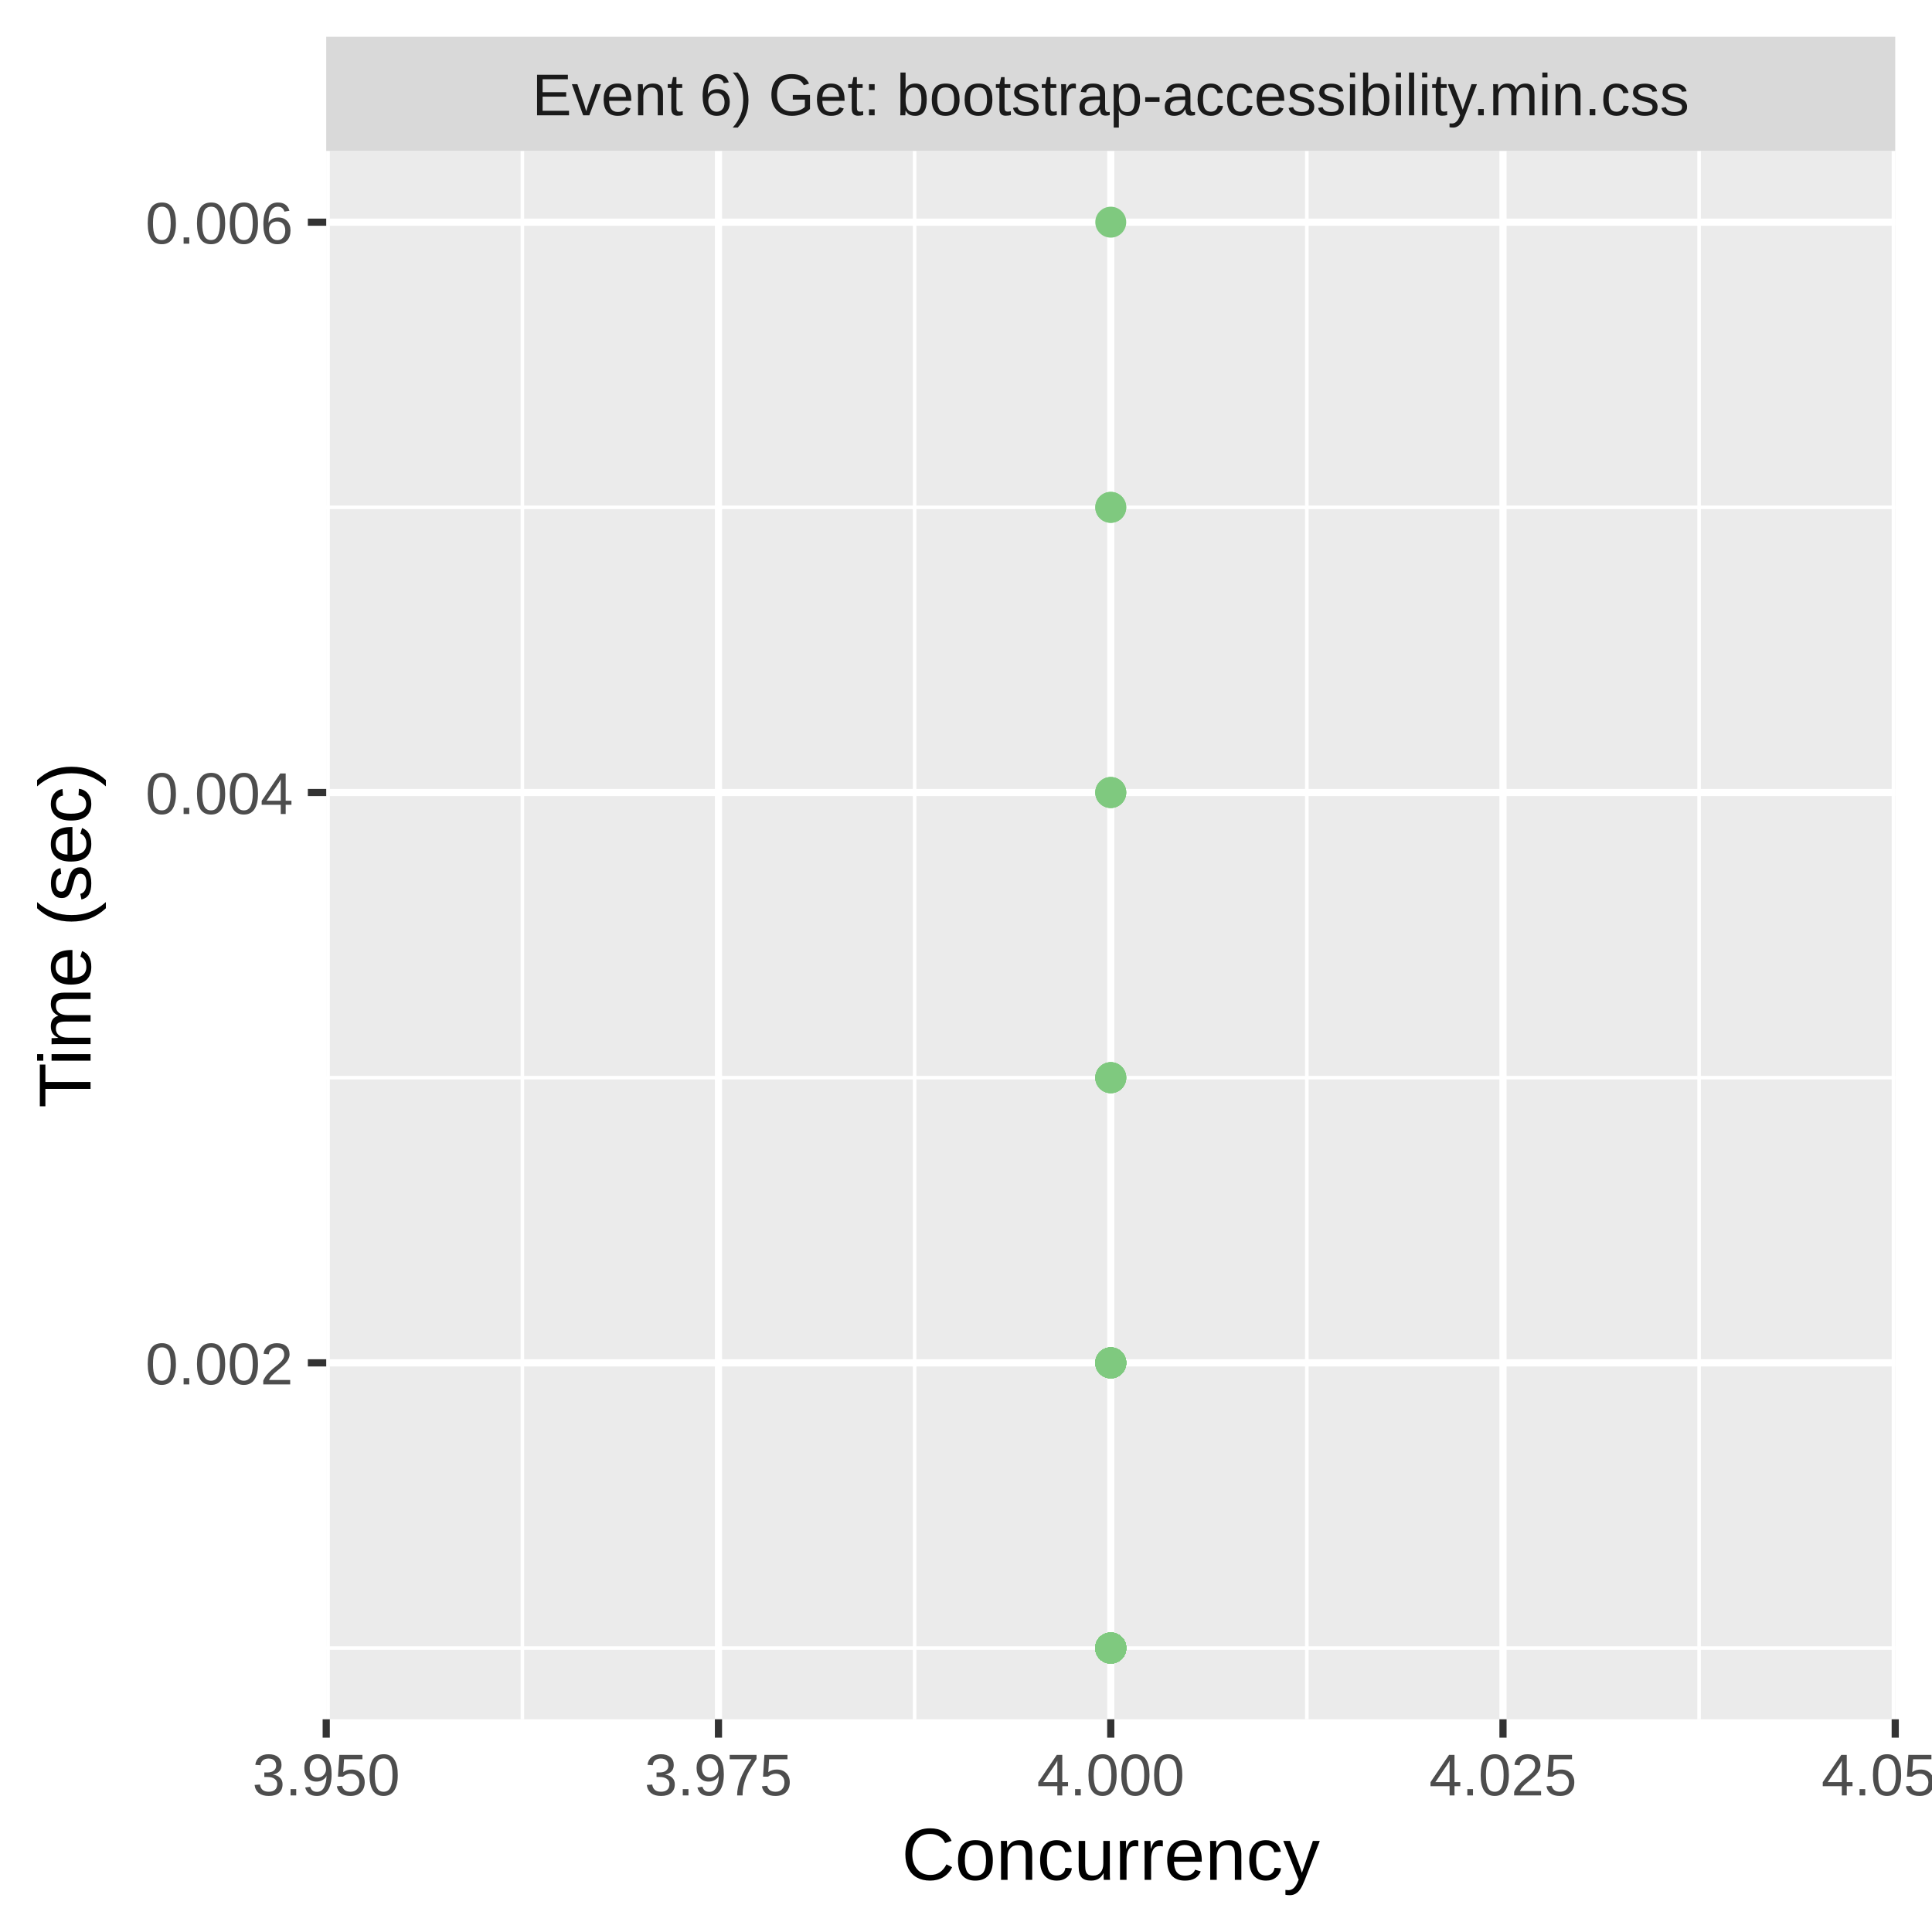
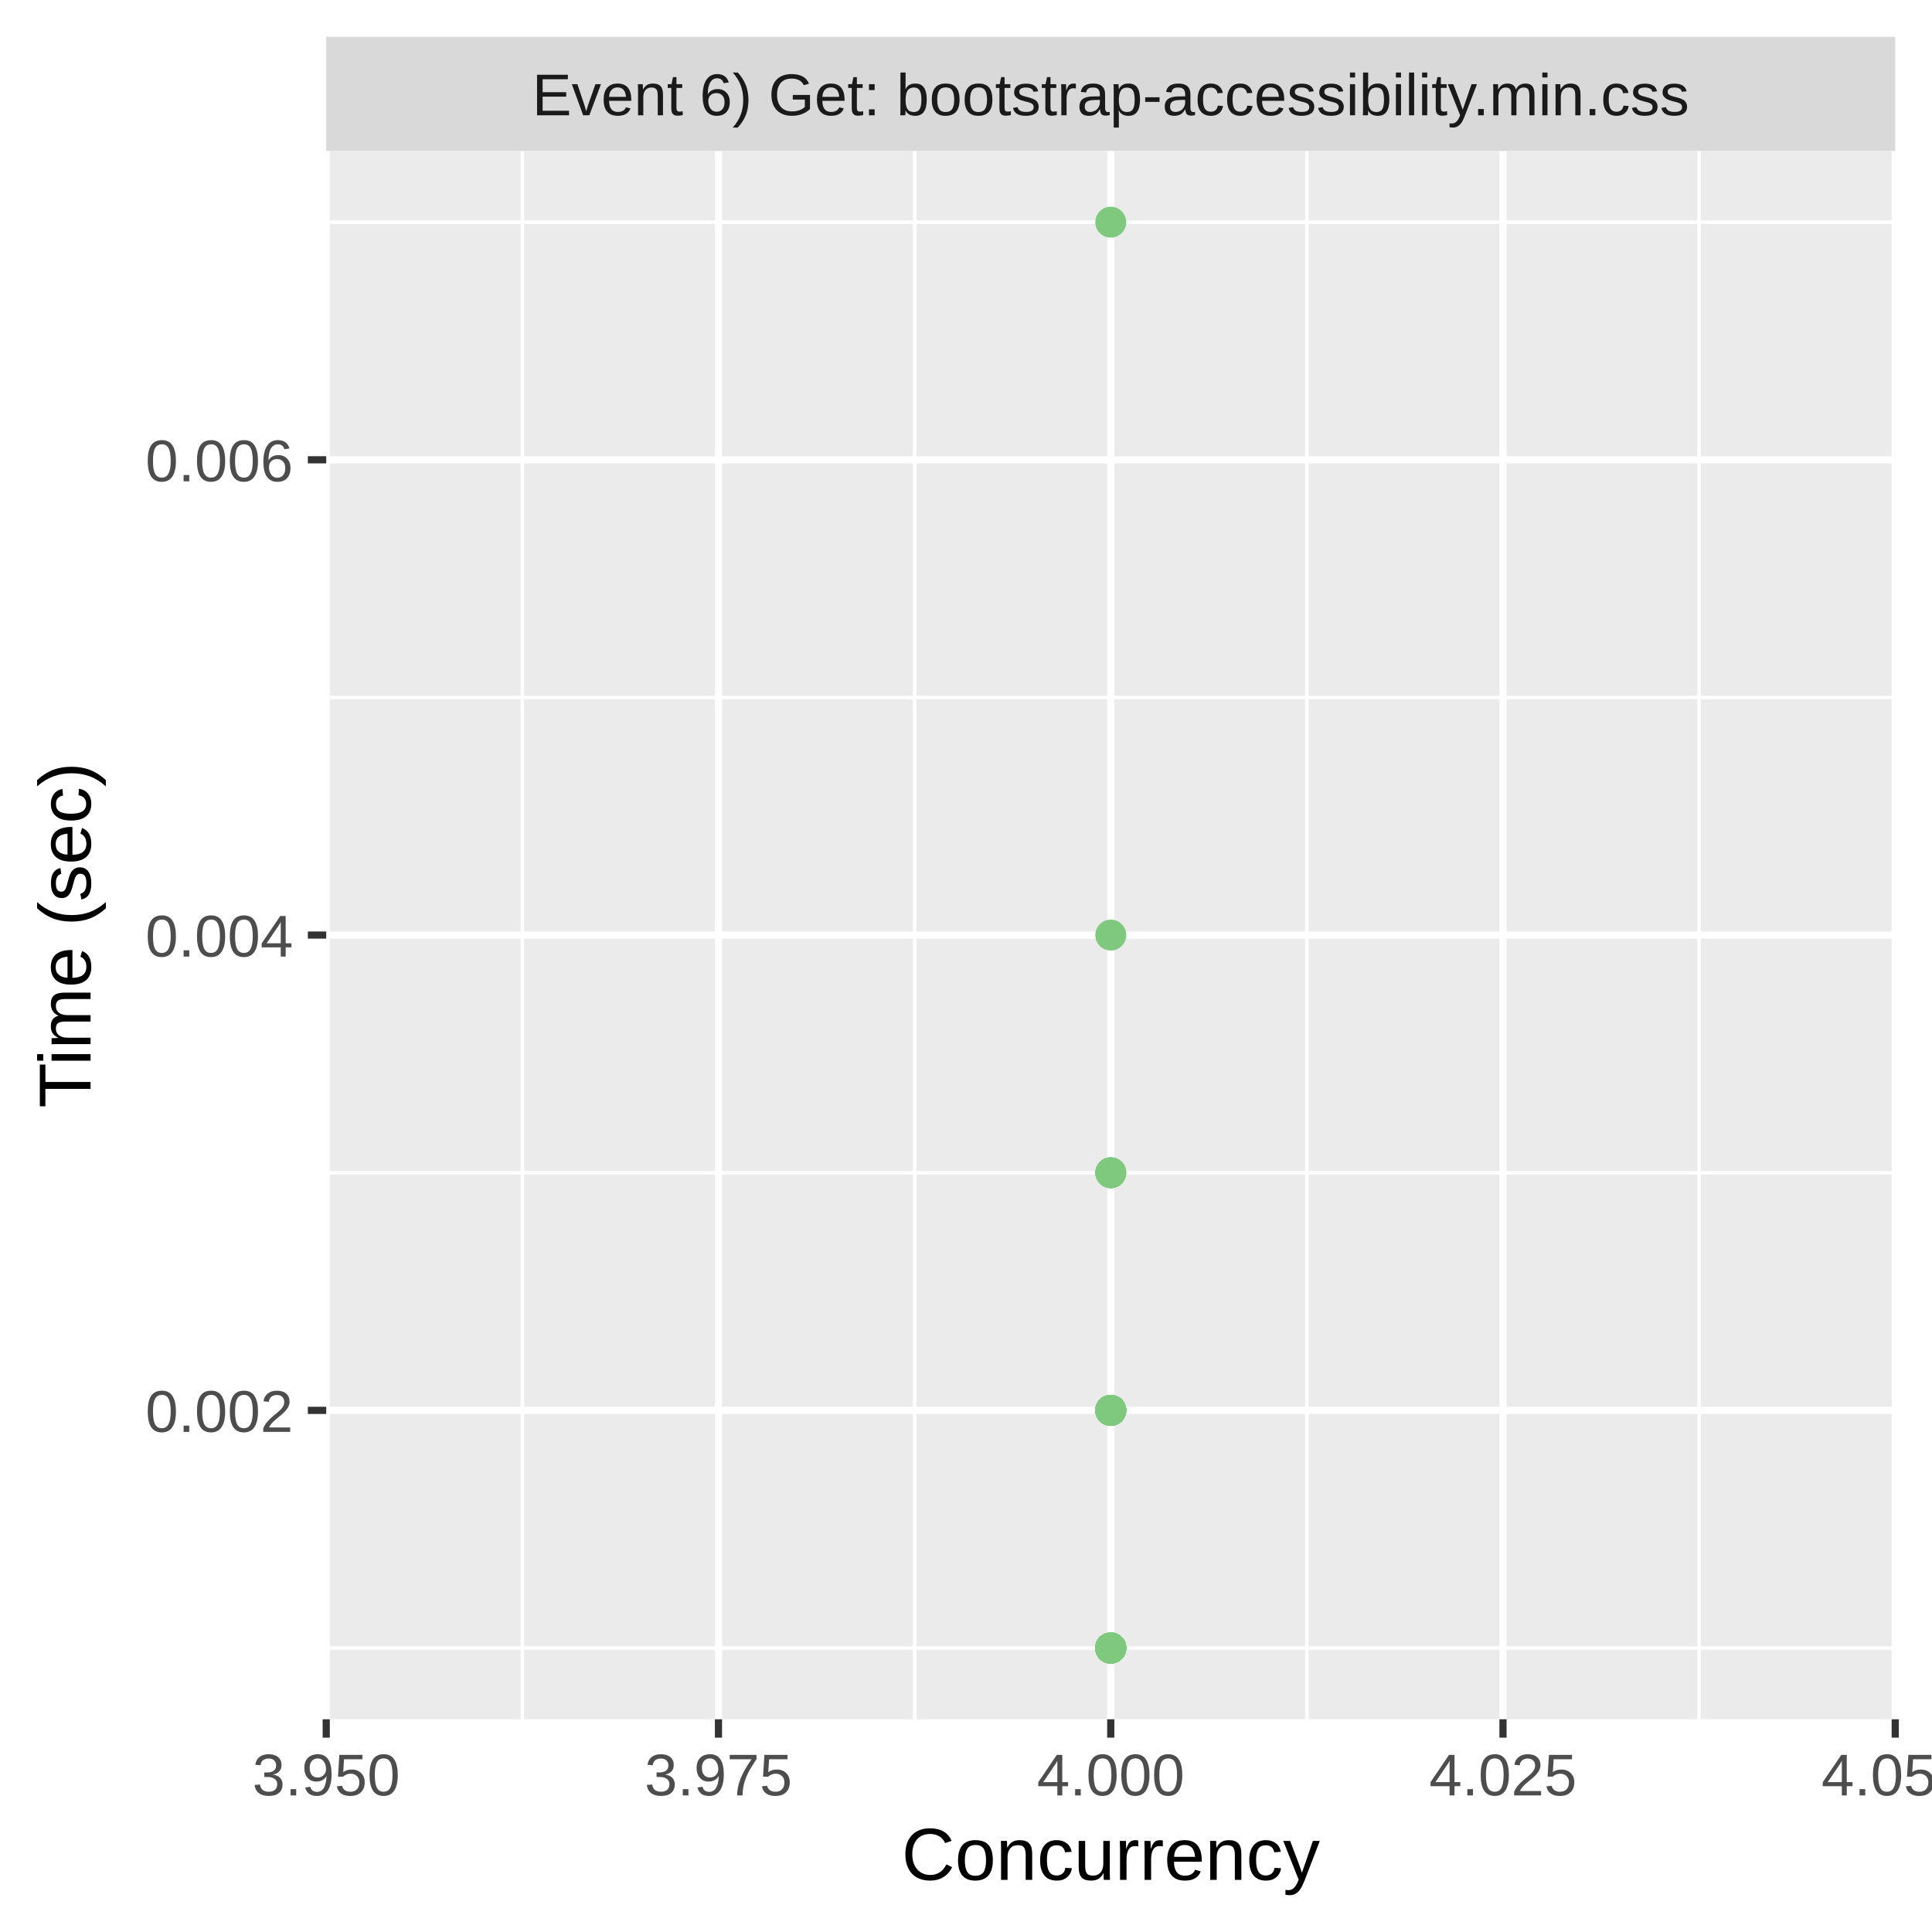
<svg xmlns="http://www.w3.org/2000/svg" class="svglite" width="288.00pt" height="288.00pt" viewBox="0 0 288.00 288.00">
  <defs>
    <style type="text/css">
    .svglite line, .svglite polyline, .svglite polygon, .svglite path, .svglite rect, .svglite circle {
      fill: none;
      stroke: #000000;
      stroke-linecap: round;
      stroke-linejoin: round;
      stroke-miterlimit: 10.00;
    }
    .svglite text {
      white-space: pre;
    }
  </style>
  </defs>
  <rect width="100%" height="100%" style="stroke: none; fill: #FFFFFF;" />
  <defs>
    <clipPath id="cpMC4wMHwyODguMDB8MC4wMHwyODguMDA=">
      <rect x="0.00" y="0.00" width="288.00" height="288.00" />
    </clipPath>
  </defs>
  <g clip-path="url(#cpMC4wMHwyODguMDB8MC4wMHwyODguMDA=)">
    <rect x="0.00" y="0.00" width="288.00" height="288.00" style="stroke-width: 1.07; stroke: #FFFFFF; fill: #FFFFFF;" />
  </g>
  <defs>
    <clipPath id="cpNDguNjN8MjgyLjUyfDIyLjQ5fDI1Ni4yOQ==">
      <rect x="48.63" y="22.49" width="233.89" height="233.80" />
    </clipPath>
  </defs>
  <g clip-path="url(#cpNDguNjN8MjgyLjUyfDIyLjQ5fDI1Ni4yOQ==)">
    <rect x="48.63" y="22.49" width="233.89" height="233.80" style="stroke-width: 1.07; stroke: none; fill: #EBEBEB;" />
    <polyline points="48.63,245.67 282.52,245.67 " style="stroke-width: 0.53; stroke: #FFFFFF; stroke-linecap: butt;" />
-     <polyline points="48.63,160.65 282.52,160.65 " style="stroke-width: 0.53; stroke: #FFFFFF; stroke-linecap: butt;" />
-     <polyline points="48.63,75.63 282.52,75.63 " style="stroke-width: 0.53; stroke: #FFFFFF; stroke-linecap: butt;" />
+     <polyline points="48.63,174.82 282.52,174.82 " style="stroke-width: 0.53; stroke: #FFFFFF; stroke-linecap: butt;" />
+     <polyline points="48.63,103.97 282.52,103.97 " style="stroke-width: 0.53; stroke: #FFFFFF; stroke-linecap: butt;" />
+     <polyline points="48.63,33.12 282.52,33.12 " style="stroke-width: 0.53; stroke: #FFFFFF; stroke-linecap: butt;" />
    <polyline points="77.87,256.29 77.87,22.49 " style="stroke-width: 0.53; stroke: #FFFFFF; stroke-linecap: butt;" />
    <polyline points="136.34,256.29 136.34,22.49 " style="stroke-width: 0.53; stroke: #FFFFFF; stroke-linecap: butt;" />
    <polyline points="194.81,256.29 194.81,22.49 " style="stroke-width: 0.53; stroke: #FFFFFF; stroke-linecap: butt;" />
    <polyline points="253.28,256.29 253.28,22.49 " style="stroke-width: 0.53; stroke: #FFFFFF; stroke-linecap: butt;" />
-     <polyline points="48.63,203.16 282.52,203.16 " style="stroke-width: 1.07; stroke: #FFFFFF; stroke-linecap: butt;" />
-     <polyline points="48.63,118.14 282.52,118.14 " style="stroke-width: 1.07; stroke: #FFFFFF; stroke-linecap: butt;" />
-     <polyline points="48.63,33.12 282.52,33.12 " style="stroke-width: 1.07; stroke: #FFFFFF; stroke-linecap: butt;" />
+     <polyline points="48.63,210.24 282.52,210.24 " style="stroke-width: 1.07; stroke: #FFFFFF; stroke-linecap: butt;" />
+     <polyline points="48.63,139.39 282.52,139.39 " style="stroke-width: 1.07; stroke: #FFFFFF; stroke-linecap: butt;" />
+     <polyline points="48.63,68.54 282.52,68.54 " style="stroke-width: 1.07; stroke: #FFFFFF; stroke-linecap: butt;" />
    <polyline points="48.63,256.29 48.63,22.49 " style="stroke-width: 1.07; stroke: #FFFFFF; stroke-linecap: butt;" />
    <polyline points="107.10,256.29 107.10,22.49 " style="stroke-width: 1.07; stroke: #FFFFFF; stroke-linecap: butt;" />
    <polyline points="165.58,256.29 165.58,22.49 " style="stroke-width: 1.07; stroke: #FFFFFF; stroke-linecap: butt;" />
    <polyline points="224.05,256.29 224.05,22.49 " style="stroke-width: 1.07; stroke: #FFFFFF; stroke-linecap: butt;" />
    <polyline points="282.52,256.29 282.52,22.49 " style="stroke-width: 1.07; stroke: #FFFFFF; stroke-linecap: butt;" />
    <circle cx="165.58" cy="245.67" r="1.95" style="stroke-width: 0.71; stroke: #7FC97F; fill: #7FC97F;" />
+     <circle cx="165.58" cy="210.24" r="1.95" style="stroke-width: 0.71; stroke: #7FC97F; fill: #7FC97F;" />
    <circle cx="165.58" cy="245.67" r="1.95" style="stroke-width: 0.71; stroke: #7FC97F; fill: #7FC97F;" />
    <circle cx="165.58" cy="245.67" r="1.95" style="stroke-width: 0.71; stroke: #7FC97F; fill: #7FC97F;" />
-     <circle cx="165.58" cy="118.14" r="1.95" style="stroke-width: 0.71; stroke: #7FC97F; fill: #7FC97F;" />
+     <circle cx="165.58" cy="245.67" r="1.95" style="stroke-width: 0.71; stroke: #7FC97F; fill: #7FC97F;" />
+     <circle cx="165.58" cy="245.67" r="1.95" style="stroke-width: 0.71; stroke: #7FC97F; fill: #7FC97F;" />
+     <circle cx="165.58" cy="210.24" r="1.95" style="stroke-width: 0.71; stroke: #7FC97F; fill: #7FC97F;" />
+     <circle cx="165.58" cy="245.67" r="1.95" style="stroke-width: 0.71; stroke: #7FC97F; fill: #7FC97F;" />
+     <circle cx="165.58" cy="245.67" r="1.95" style="stroke-width: 0.71; stroke: #7FC97F; fill: #7FC97F;" />
+     <circle cx="165.58" cy="245.67" r="1.95" style="stroke-width: 0.71; stroke: #7FC97F; fill: #7FC97F;" />
+     <circle cx="165.58" cy="245.67" r="1.95" style="stroke-width: 0.71; stroke: #7FC97F; fill: #7FC97F;" />
+     <circle cx="165.58" cy="174.82" r="1.95" style="stroke-width: 0.71; stroke: #7FC97F; fill: #7FC97F;" />
+     <circle cx="165.58" cy="245.67" r="1.95" style="stroke-width: 0.71; stroke: #7FC97F; fill: #7FC97F;" />
+     <circle cx="165.58" cy="245.67" r="1.95" style="stroke-width: 0.71; stroke: #7FC97F; fill: #7FC97F;" />
+     <circle cx="165.58" cy="174.82" r="1.95" style="stroke-width: 0.71; stroke: #7FC97F; fill: #7FC97F;" />
+     <circle cx="165.58" cy="245.67" r="1.95" style="stroke-width: 0.71; stroke: #7FC97F; fill: #7FC97F;" />
+     <circle cx="165.58" cy="210.24" r="1.95" style="stroke-width: 0.71; stroke: #7FC97F; fill: #7FC97F;" />
+     <circle cx="165.58" cy="210.24" r="1.95" style="stroke-width: 0.71; stroke: #7FC97F; fill: #7FC97F;" />
+     <circle cx="165.58" cy="245.67" r="1.95" style="stroke-width: 0.71; stroke: #7FC97F; fill: #7FC97F;" />
+     <circle cx="165.58" cy="210.24" r="1.95" style="stroke-width: 0.71; stroke: #7FC97F; fill: #7FC97F;" />
+     <circle cx="165.58" cy="245.67" r="1.95" style="stroke-width: 0.71; stroke: #7FC97F; fill: #7FC97F;" />
+     <circle cx="165.58" cy="245.67" r="1.95" style="stroke-width: 0.71; stroke: #7FC97F; fill: #7FC97F;" />
+     <circle cx="165.58" cy="245.67" r="1.95" style="stroke-width: 0.71; stroke: #7FC97F; fill: #7FC97F;" />
+     <circle cx="165.58" cy="245.67" r="1.95" style="stroke-width: 0.71; stroke: #7FC97F; fill: #7FC97F;" />
+     <circle cx="165.58" cy="245.67" r="1.95" style="stroke-width: 0.71; stroke: #7FC97F; fill: #7FC97F;" />
+     <circle cx="165.58" cy="210.24" r="1.95" style="stroke-width: 0.71; stroke: #7FC97F; fill: #7FC97F;" />
+     <circle cx="165.58" cy="245.67" r="1.95" style="stroke-width: 0.71; stroke: #7FC97F; fill: #7FC97F;" />
+     <circle cx="165.58" cy="245.67" r="1.95" style="stroke-width: 0.71; stroke: #7FC97F; fill: #7FC97F;" />
+     <circle cx="165.58" cy="33.12" r="1.95" style="stroke-width: 0.71; stroke: #7FC97F; fill: #7FC97F;" />
+     <circle cx="165.58" cy="210.24" r="1.95" style="stroke-width: 0.71; stroke: #7FC97F; fill: #7FC97F;" />
+     <circle cx="165.58" cy="245.67" r="1.95" style="stroke-width: 0.71; stroke: #7FC97F; fill: #7FC97F;" />
+     <circle cx="165.58" cy="245.67" r="1.95" style="stroke-width: 0.71; stroke: #7FC97F; fill: #7FC97F;" />
+     <circle cx="165.58" cy="245.67" r="1.95" style="stroke-width: 0.71; stroke: #7FC97F; fill: #7FC97F;" />
+     <circle cx="165.58" cy="245.67" r="1.95" style="stroke-width: 0.71; stroke: #7FC97F; fill: #7FC97F;" />
+     <circle cx="165.58" cy="245.67" r="1.95" style="stroke-width: 0.71; stroke: #7FC97F; fill: #7FC97F;" />
+     <circle cx="165.58" cy="174.82" r="1.95" style="stroke-width: 0.71; stroke: #7FC97F; fill: #7FC97F;" />
    <circle cx="165.58" cy="245.67" r="1.95" style="stroke-width: 0.71; stroke: #7FC97F; fill: #7FC97F;" />
    <circle cx="165.58" cy="245.67" r="1.95" style="stroke-width: 0.71; stroke: #7FC97F; fill: #7FC97F;" />
    <circle cx="165.58" cy="245.67" r="1.95" style="stroke-width: 0.71; stroke: #7FC97F; fill: #7FC97F;" />
    <circle cx="165.58" cy="245.67" r="1.95" style="stroke-width: 0.71; stroke: #7FC97F; fill: #7FC97F;" />
    <circle cx="165.58" cy="245.67" r="1.95" style="stroke-width: 0.71; stroke: #7FC97F; fill: #7FC97F;" />
    <circle cx="165.58" cy="245.67" r="1.95" style="stroke-width: 0.71; stroke: #7FC97F; fill: #7FC97F;" />
    <circle cx="165.58" cy="245.67" r="1.95" style="stroke-width: 0.71; stroke: #7FC97F; fill: #7FC97F;" />
    <circle cx="165.58" cy="245.67" r="1.95" style="stroke-width: 0.71; stroke: #7FC97F; fill: #7FC97F;" />
    <circle cx="165.58" cy="245.67" r="1.95" style="stroke-width: 0.71; stroke: #7FC97F; fill: #7FC97F;" />
-     <circle cx="165.58" cy="203.16" r="1.95" style="stroke-width: 0.71; stroke: #7FC97F; fill: #7FC97F;" />
-     <circle cx="165.58" cy="245.67" r="1.95" style="stroke-width: 0.71; stroke: #7FC97F; fill: #7FC97F;" />
-     <circle cx="165.58" cy="203.16" r="1.95" style="stroke-width: 0.71; stroke: #7FC97F; fill: #7FC97F;" />
-     <circle cx="165.58" cy="245.67" r="1.95" style="stroke-width: 0.71; stroke: #7FC97F; fill: #7FC97F;" />
-     <circle cx="165.58" cy="245.67" r="1.95" style="stroke-width: 0.71; stroke: #7FC97F; fill: #7FC97F;" />
-     <circle cx="165.58" cy="245.67" r="1.95" style="stroke-width: 0.71; stroke: #7FC97F; fill: #7FC97F;" />
-     <circle cx="165.58" cy="245.67" r="1.95" style="stroke-width: 0.71; stroke: #7FC97F; fill: #7FC97F;" />
-     <circle cx="165.58" cy="75.63" r="1.95" style="stroke-width: 0.71; stroke: #7FC97F; fill: #7FC97F;" />
-     <circle cx="165.58" cy="245.67" r="1.95" style="stroke-width: 0.71; stroke: #7FC97F; fill: #7FC97F;" />
-     <circle cx="165.58" cy="245.67" r="1.95" style="stroke-width: 0.71; stroke: #7FC97F; fill: #7FC97F;" />
-     <circle cx="165.58" cy="245.67" r="1.95" style="stroke-width: 0.71; stroke: #7FC97F; fill: #7FC97F;" />
-     <circle cx="165.58" cy="33.12" r="1.95" style="stroke-width: 0.71; stroke: #7FC97F; fill: #7FC97F;" />
-     <circle cx="165.58" cy="245.67" r="1.95" style="stroke-width: 0.71; stroke: #7FC97F; fill: #7FC97F;" />
-     <circle cx="165.58" cy="245.67" r="1.95" style="stroke-width: 0.71; stroke: #7FC97F; fill: #7FC97F;" />
-     <circle cx="165.58" cy="245.67" r="1.95" style="stroke-width: 0.71; stroke: #7FC97F; fill: #7FC97F;" />
-     <circle cx="165.58" cy="203.16" r="1.95" style="stroke-width: 0.71; stroke: #7FC97F; fill: #7FC97F;" />
-     <circle cx="165.58" cy="160.65" r="1.95" style="stroke-width: 0.71; stroke: #7FC97F; fill: #7FC97F;" />
-     <circle cx="165.58" cy="245.67" r="1.95" style="stroke-width: 0.71; stroke: #7FC97F; fill: #7FC97F;" />
-     <circle cx="165.58" cy="203.16" r="1.95" style="stroke-width: 0.71; stroke: #7FC97F; fill: #7FC97F;" />
+     <circle cx="165.58" cy="210.24" r="1.95" style="stroke-width: 0.71; stroke: #7FC97F; fill: #7FC97F;" />
+     <circle cx="165.58" cy="210.24" r="1.95" style="stroke-width: 0.71; stroke: #7FC97F; fill: #7FC97F;" />
    <circle cx="165.58" cy="245.67" r="1.95" style="stroke-width: 0.71; stroke: #7FC97F; fill: #7FC97F;" />
    <circle cx="165.58" cy="245.67" r="1.95" style="stroke-width: 0.71; stroke: #7FC97F; fill: #7FC97F;" />
    <circle cx="165.58" cy="245.67" r="1.95" style="stroke-width: 0.71; stroke: #7FC97F; fill: #7FC97F;" />
    <circle cx="165.58" cy="245.67" r="1.95" style="stroke-width: 0.71; stroke: #7FC97F; fill: #7FC97F;" />
    <circle cx="165.58" cy="245.67" r="1.95" style="stroke-width: 0.71; stroke: #7FC97F; fill: #7FC97F;" />
    <circle cx="165.58" cy="245.67" r="1.95" style="stroke-width: 0.71; stroke: #7FC97F; fill: #7FC97F;" />
-     <circle cx="165.58" cy="118.14" r="1.95" style="stroke-width: 0.71; stroke: #7FC97F; fill: #7FC97F;" />
-     <circle cx="165.58" cy="203.16" r="1.95" style="stroke-width: 0.71; stroke: #7FC97F; fill: #7FC97F;" />
-     <circle cx="165.58" cy="203.16" r="1.95" style="stroke-width: 0.71; stroke: #7FC97F; fill: #7FC97F;" />
-     <circle cx="165.58" cy="160.65" r="1.95" style="stroke-width: 0.71; stroke: #7FC97F; fill: #7FC97F;" />
-     <circle cx="165.58" cy="203.16" r="1.95" style="stroke-width: 0.71; stroke: #7FC97F; fill: #7FC97F;" />
    <circle cx="165.58" cy="245.67" r="1.95" style="stroke-width: 0.71; stroke: #7FC97F; fill: #7FC97F;" />
-     <circle cx="165.58" cy="118.14" r="1.95" style="stroke-width: 0.71; stroke: #7FC97F; fill: #7FC97F;" />
+     <circle cx="165.58" cy="210.24" r="1.95" style="stroke-width: 0.71; stroke: #7FC97F; fill: #7FC97F;" />
+     <circle cx="165.58" cy="245.67" r="1.95" style="stroke-width: 0.71; stroke: #7FC97F; fill: #7FC97F;" />
+     <circle cx="165.58" cy="210.24" r="1.95" style="stroke-width: 0.71; stroke: #7FC97F; fill: #7FC97F;" />
+     <circle cx="165.58" cy="245.67" r="1.95" style="stroke-width: 0.71; stroke: #7FC97F; fill: #7FC97F;" />
+     <circle cx="165.58" cy="210.24" r="1.95" style="stroke-width: 0.71; stroke: #7FC97F; fill: #7FC97F;" />
    <circle cx="165.58" cy="245.67" r="1.95" style="stroke-width: 0.71; stroke: #7FC97F; fill: #7FC97F;" />
    <circle cx="165.58" cy="245.67" r="1.95" style="stroke-width: 0.71; stroke: #7FC97F; fill: #7FC97F;" />
    <circle cx="165.58" cy="245.67" r="1.95" style="stroke-width: 0.71; stroke: #7FC97F; fill: #7FC97F;" />
-     <circle cx="165.58" cy="203.16" r="1.95" style="stroke-width: 0.71; stroke: #7FC97F; fill: #7FC97F;" />
-     <circle cx="165.58" cy="203.16" r="1.95" style="stroke-width: 0.71; stroke: #7FC97F; fill: #7FC97F;" />
-     <circle cx="165.58" cy="245.67" r="1.95" style="stroke-width: 0.71; stroke: #7FC97F; fill: #7FC97F;" />
-     <circle cx="165.58" cy="245.67" r="1.95" style="stroke-width: 0.71; stroke: #7FC97F; fill: #7FC97F;" />
-     <circle cx="165.58" cy="203.16" r="1.95" style="stroke-width: 0.71; stroke: #7FC97F; fill: #7FC97F;" />
-     <circle cx="165.58" cy="160.65" r="1.95" style="stroke-width: 0.71; stroke: #7FC97F; fill: #7FC97F;" />
-     <circle cx="165.58" cy="245.67" r="1.95" style="stroke-width: 0.71; stroke: #7FC97F; fill: #7FC97F;" />
-     <circle cx="165.58" cy="203.16" r="1.95" style="stroke-width: 0.71; stroke: #7FC97F; fill: #7FC97F;" />
-     <circle cx="165.58" cy="203.16" r="1.95" style="stroke-width: 0.71; stroke: #7FC97F; fill: #7FC97F;" />
-     <circle cx="165.58" cy="160.65" r="1.95" style="stroke-width: 0.71; stroke: #7FC97F; fill: #7FC97F;" />
-     <circle cx="165.58" cy="245.67" r="1.95" style="stroke-width: 0.71; stroke: #7FC97F; fill: #7FC97F;" />
-     <circle cx="165.58" cy="75.63" r="1.95" style="stroke-width: 0.71; stroke: #7FC97F; fill: #7FC97F;" />
-     <circle cx="165.58" cy="245.67" r="1.95" style="stroke-width: 0.71; stroke: #7FC97F; fill: #7FC97F;" />
-     <circle cx="165.58" cy="245.67" r="1.95" style="stroke-width: 0.71; stroke: #7FC97F; fill: #7FC97F;" />
-     <circle cx="165.58" cy="245.67" r="1.95" style="stroke-width: 0.71; stroke: #7FC97F; fill: #7FC97F;" />
+     <circle cx="165.58" cy="139.39" r="1.95" style="stroke-width: 0.71; stroke: #7FC97F; fill: #7FC97F;" />
    <circle cx="165.58" cy="245.67" r="1.95" style="stroke-width: 0.71; stroke: #7FC97F; fill: #7FC97F;" />
    <circle cx="165.58" cy="245.67" r="1.95" style="stroke-width: 0.71; stroke: #7FC97F; fill: #7FC97F;" />
    <circle cx="165.58" cy="245.67" r="1.95" style="stroke-width: 0.71; stroke: #7FC97F; fill: #7FC97F;" />
    <circle cx="165.58" cy="245.67" r="1.95" style="stroke-width: 0.71; stroke: #7FC97F; fill: #7FC97F;" />
    <circle cx="165.58" cy="245.67" r="1.95" style="stroke-width: 0.71; stroke: #7FC97F; fill: #7FC97F;" />
  </g>
  <g clip-path="url(#cpMC4wMHwyODguMDB8MC4wMHwyODguMDA=)">
</g>
  <defs>
    <clipPath id="cpNDguNjN8MjgyLjUyfDUuNDh8MjIuNDk=">
      <rect x="48.63" y="5.48" width="233.89" height="17.01" />
    </clipPath>
  </defs>
  <g clip-path="url(#cpNDguNjN8MjgyLjUyfDUuNDh8MjIuNDk=)">
    <rect x="48.63" y="5.48" width="233.89" height="17.01" style="stroke-width: 1.07; stroke: none; fill: #D9D9D9;" />
    <text x="165.58" y="17.19" text-anchor="middle" style="font-size: 8.80px;fill: #1A1A1A; font-family: &quot;Liberation Sans&quot;;" textLength="195.49px" lengthAdjust="spacingAndGlyphs">Event 6) Get: bootstrap-accessibility.min.css</text>
  </g>
  <g clip-path="url(#cpMC4wMHwyODguMDB8MC4wMHwyODguMDA=)">
    <polyline points="48.63,259.03 48.63,256.29 " style="stroke-width: 1.07; stroke: #333333; stroke-linecap: butt;" />
    <polyline points="107.10,259.03 107.10,256.29 " style="stroke-width: 1.07; stroke: #333333; stroke-linecap: butt;" />
    <polyline points="165.58,259.03 165.58,256.29 " style="stroke-width: 1.07; stroke: #333333; stroke-linecap: butt;" />
    <polyline points="224.05,259.03 224.05,256.29 " style="stroke-width: 1.07; stroke: #333333; stroke-linecap: butt;" />
    <polyline points="282.52,259.03 282.52,256.29 " style="stroke-width: 1.07; stroke: #333333; stroke-linecap: butt;" />
    <text x="48.63" y="267.64" text-anchor="middle" style="font-size: 8.80px;fill: #4D4D4D; font-family: &quot;Liberation Sans&quot;;" textLength="25.17px" lengthAdjust="spacingAndGlyphs">3.950</text>
    <text x="107.10" y="267.64" text-anchor="middle" style="font-size: 8.80px;fill: #4D4D4D; font-family: &quot;Liberation Sans&quot;;" textLength="25.17px" lengthAdjust="spacingAndGlyphs">3.975</text>
    <text x="165.58" y="267.64" text-anchor="middle" style="font-size: 8.80px;fill: #4D4D4D; font-family: &quot;Liberation Sans&quot;;" textLength="25.17px" lengthAdjust="spacingAndGlyphs">4.000</text>
    <text x="224.05" y="267.64" text-anchor="middle" style="font-size: 8.80px;fill: #4D4D4D; font-family: &quot;Liberation Sans&quot;;" textLength="25.17px" lengthAdjust="spacingAndGlyphs">4.025</text>
    <text x="282.52" y="267.64" text-anchor="middle" style="font-size: 8.80px;fill: #4D4D4D; font-family: &quot;Liberation Sans&quot;;" textLength="25.17px" lengthAdjust="spacingAndGlyphs">4.050</text>
-     <text x="43.70" y="206.37" text-anchor="end" style="font-size: 8.80px;fill: #4D4D4D; font-family: &quot;Liberation Sans&quot;;" textLength="25.17px" lengthAdjust="spacingAndGlyphs">0.002</text>
-     <text x="43.70" y="121.35" text-anchor="end" style="font-size: 8.80px;fill: #4D4D4D; font-family: &quot;Liberation Sans&quot;;" textLength="25.17px" lengthAdjust="spacingAndGlyphs">0.004</text>
-     <text x="43.70" y="36.33" text-anchor="end" style="font-size: 8.80px;fill: #4D4D4D; font-family: &quot;Liberation Sans&quot;;" textLength="25.17px" lengthAdjust="spacingAndGlyphs">0.006</text>
-     <polyline points="45.89,203.16 48.63,203.16 " style="stroke-width: 1.07; stroke: #333333; stroke-linecap: butt;" />
-     <polyline points="45.89,118.14 48.63,118.14 " style="stroke-width: 1.07; stroke: #333333; stroke-linecap: butt;" />
-     <polyline points="45.89,33.12 48.63,33.12 " style="stroke-width: 1.07; stroke: #333333; stroke-linecap: butt;" />
+     <text x="43.70" y="213.45" text-anchor="end" style="font-size: 8.80px;fill: #4D4D4D; font-family: &quot;Liberation Sans&quot;;" textLength="25.17px" lengthAdjust="spacingAndGlyphs">0.002</text>
+     <text x="43.70" y="142.60" text-anchor="end" style="font-size: 8.80px;fill: #4D4D4D; font-family: &quot;Liberation Sans&quot;;" textLength="25.17px" lengthAdjust="spacingAndGlyphs">0.004</text>
+     <text x="43.70" y="71.75" text-anchor="end" style="font-size: 8.80px;fill: #4D4D4D; font-family: &quot;Liberation Sans&quot;;" textLength="25.17px" lengthAdjust="spacingAndGlyphs">0.006</text>
+     <polyline points="45.89,210.24 48.63,210.24 " style="stroke-width: 1.07; stroke: #333333; stroke-linecap: butt;" />
+     <polyline points="45.89,139.39 48.63,139.39 " style="stroke-width: 1.07; stroke: #333333; stroke-linecap: butt;" />
+     <polyline points="45.89,68.54 48.63,68.54 " style="stroke-width: 1.07; stroke: #333333; stroke-linecap: butt;" />
    <text x="165.58" y="280.23" text-anchor="middle" style="font-size: 11.00px; font-family: &quot;Liberation Sans&quot;;" textLength="69.30px" lengthAdjust="spacingAndGlyphs">Concurrency</text>
    <text transform="translate(13.50,139.39) rotate(-90)" text-anchor="middle" style="font-size: 11.00px; font-family: &quot;Liberation Sans&quot;;" textLength="57.55px" lengthAdjust="spacingAndGlyphs">Time (sec)</text>
  </g>
</svg>
